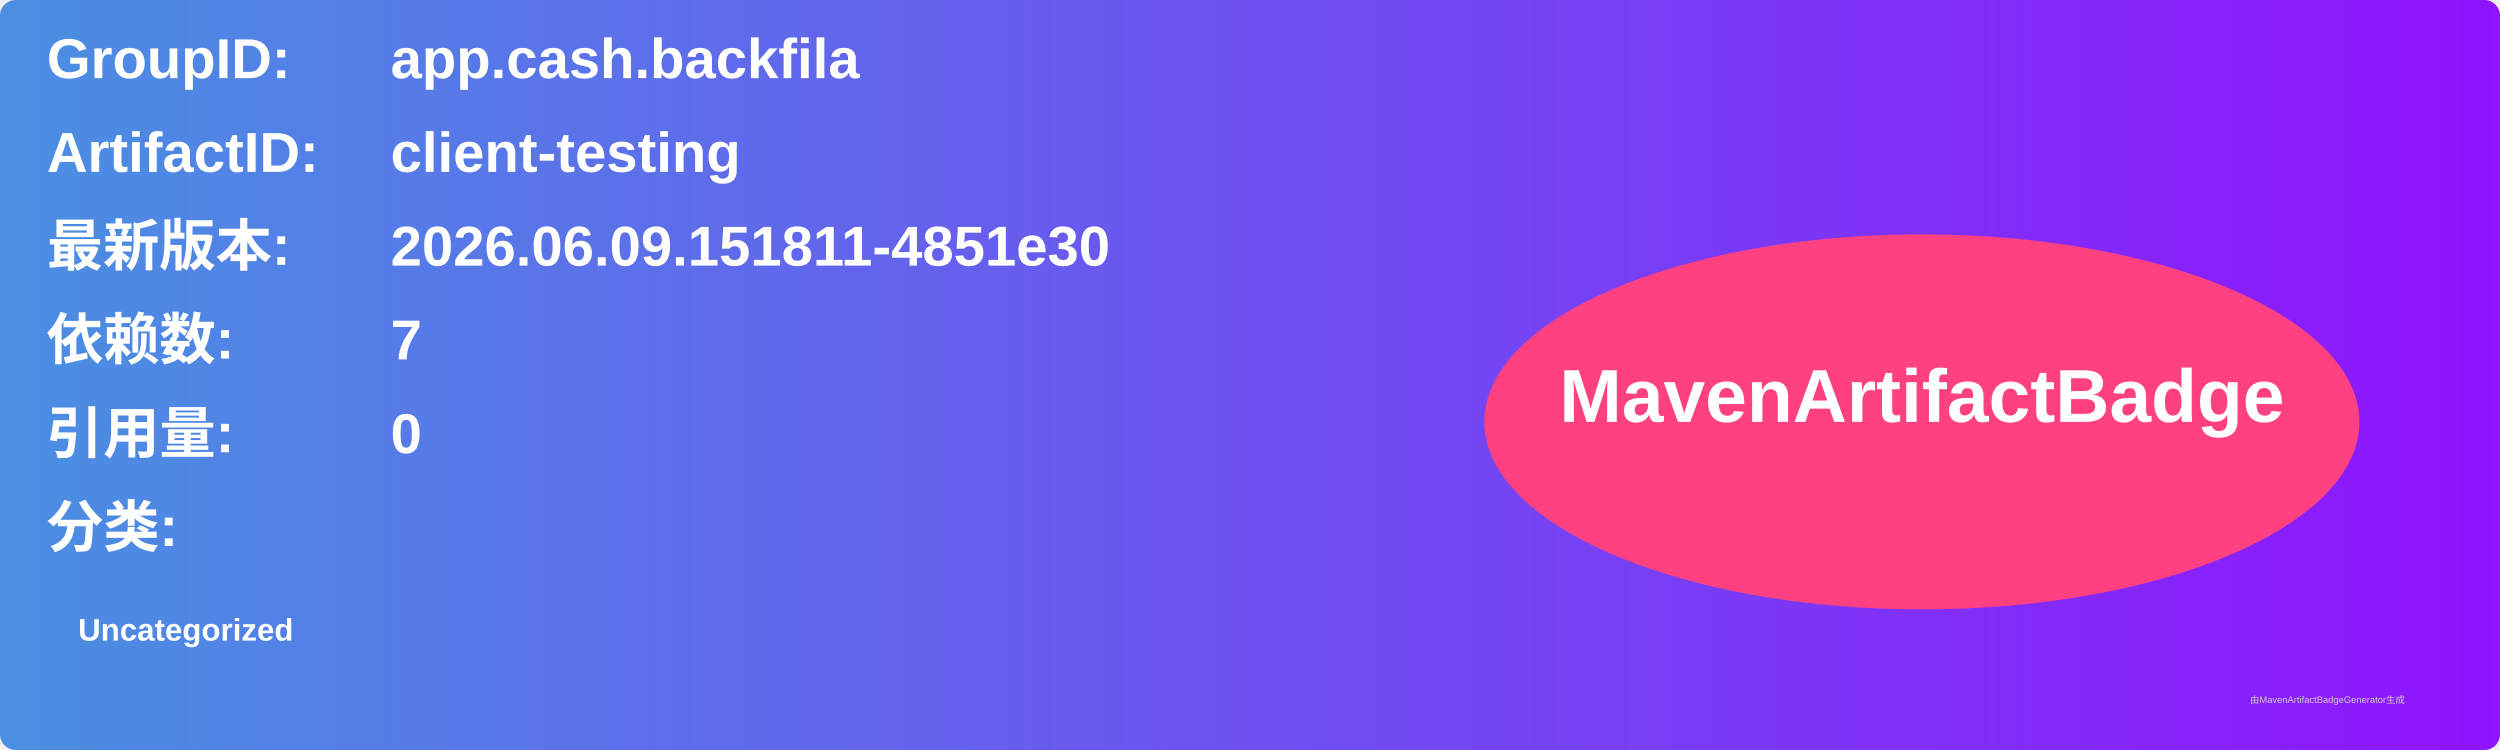
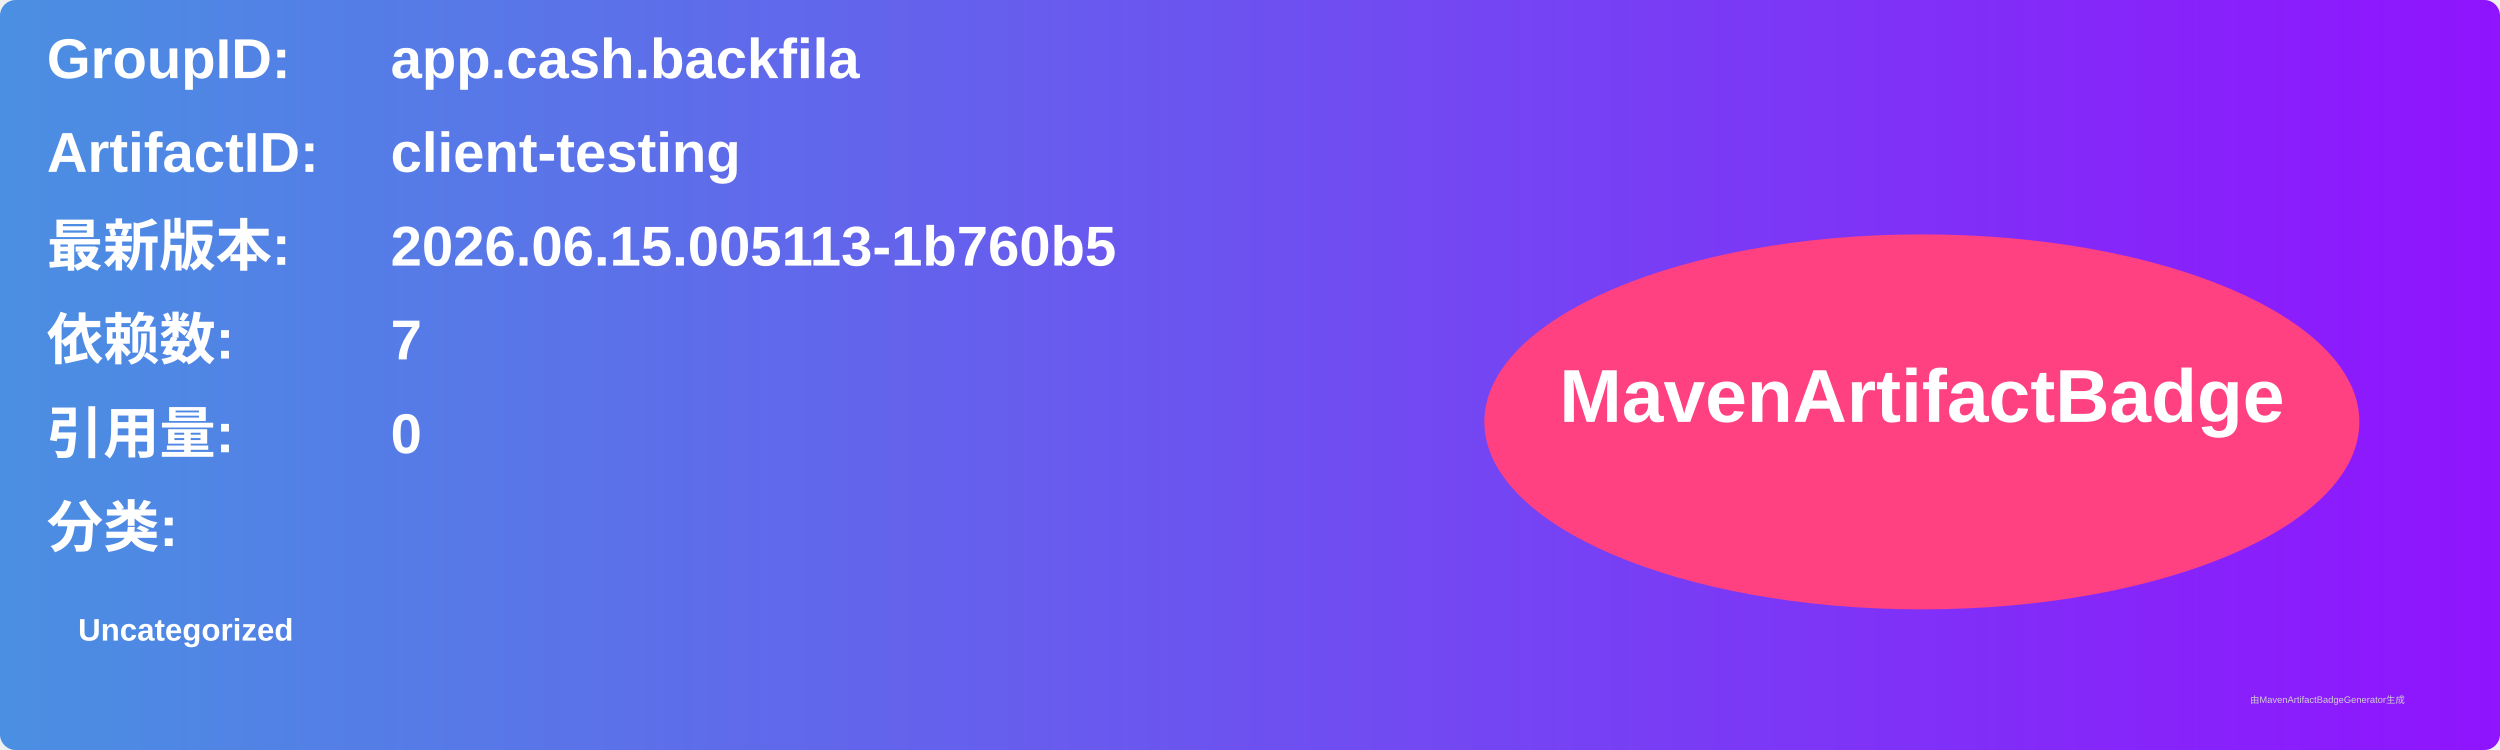
<svg xmlns="http://www.w3.org/2000/svg" width="800" height="240" viewBox="0 0 800 240">
  <linearGradient id="grad" x1="0%" y1="0%" x2="100%" y2="0%">
    <stop offset="0%" stop-color="#4a90e2" />
    <stop offset="100%" stop-color="#9013fe" />
  </linearGradient>
  <rect width="100%" height="100%" rx="5" ry="5" fill="url(#grad)" />
  <g transform="translate(15, 15)">
    <text x="0" y="10" font-family="Arial" font-size="18" fill="white" font-weight="bold" width="260">GroupID:</text>
    <text x="110" y="10" font-family="Arial" font-size="18" fill="white" font-weight="bold" width="460">app.cash.backfila</text>
    <text x="0" y="40" font-family="Arial" font-size="18" fill="white" font-weight="bold" width="260">ArtifactID:</text>
    <text x="110" y="40" font-family="Arial" font-size="18" fill="white" font-weight="bold" width="460">client-testing</text>
    <text x="0" y="70" font-family="Arial" font-size="18" fill="white" font-weight="bold">最新版本:</text>
    <text x="110" y="70" font-family="Arial" font-size="18" fill="white" font-weight="bold">
-       <tspan font-weight="bold">2026.06.09.151811-4851e30</tspan>
+       <tspan font-weight="bold">2026.06.15.005113-1b760b5</tspan>
    </text>
    <text x="0" y="100" font-family="Arial" font-size="18" fill="white" font-weight="bold">依赖数: </text>
    <text x="110" y="100" font-family="Arial" font-size="18" fill="white">
      <tspan font-weight="bold">7</tspan>
    </text>
    <text x="0" y="130" font-family="Arial" font-size="18" fill="white" font-weight="bold">引用量: </text>
    <text x="110" y="130" font-family="Arial" font-size="18" fill="white">
      <tspan font-weight="bold">0</tspan>
    </text>
    <text x="0" y="160" font-family="Arial" font-size="18" fill="white" font-weight="bold">分类:</text>
    <text x="10" y="190" font-family="Arial" font-size="10" fill="white">
      <tspan font-weight="bold">Uncategorized</tspan>
    </text>
    <ellipse cx="600" cy="120" rx="140" ry="60" fill="#ff4081" />
    <text x="600" y="120" text-anchor="middle" font-family="Arial" font-size="24" fill="white" font-weight="bold">MavenArtifactBadge</text>
  </g>
  <text x="720" y="225" font-family="Arial" font-size="3" fill="#d0d0d0">由MavenArtifactBadgeGenerator生成</text>
</svg>
